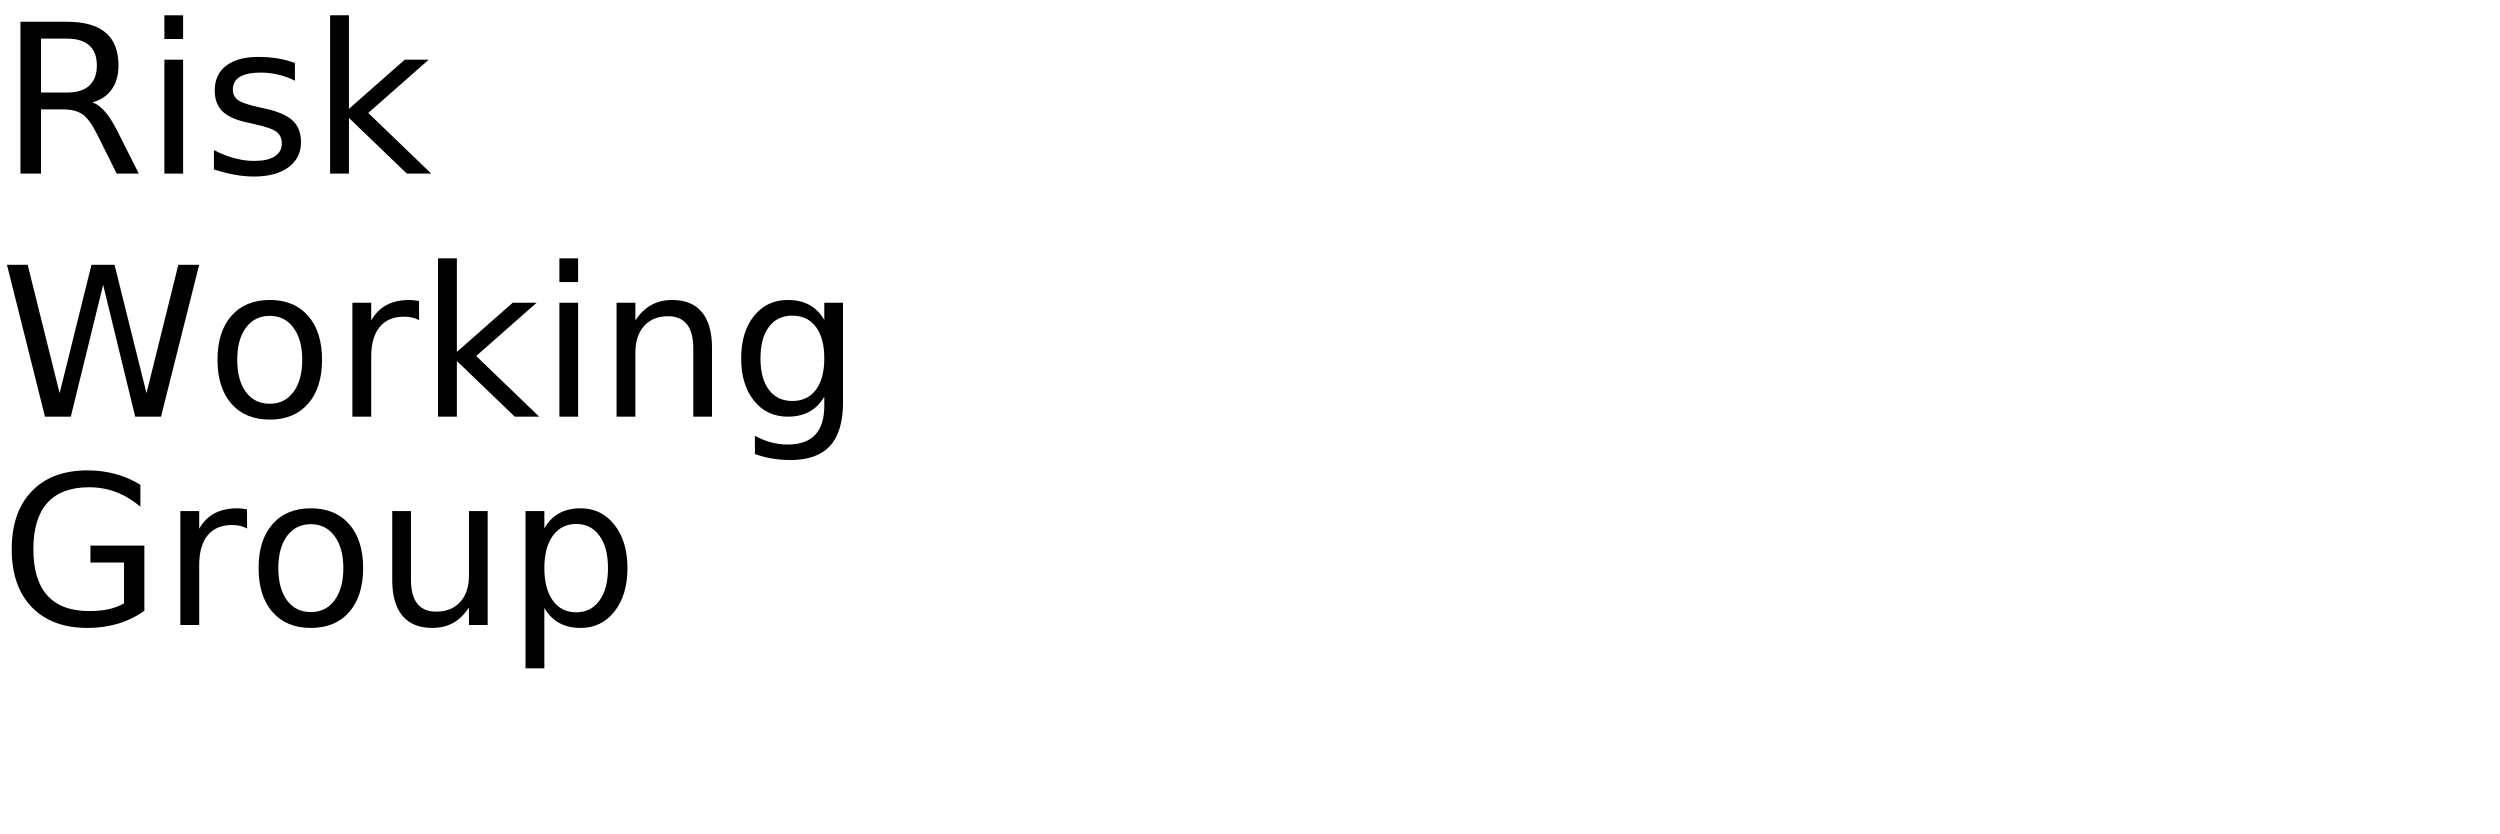
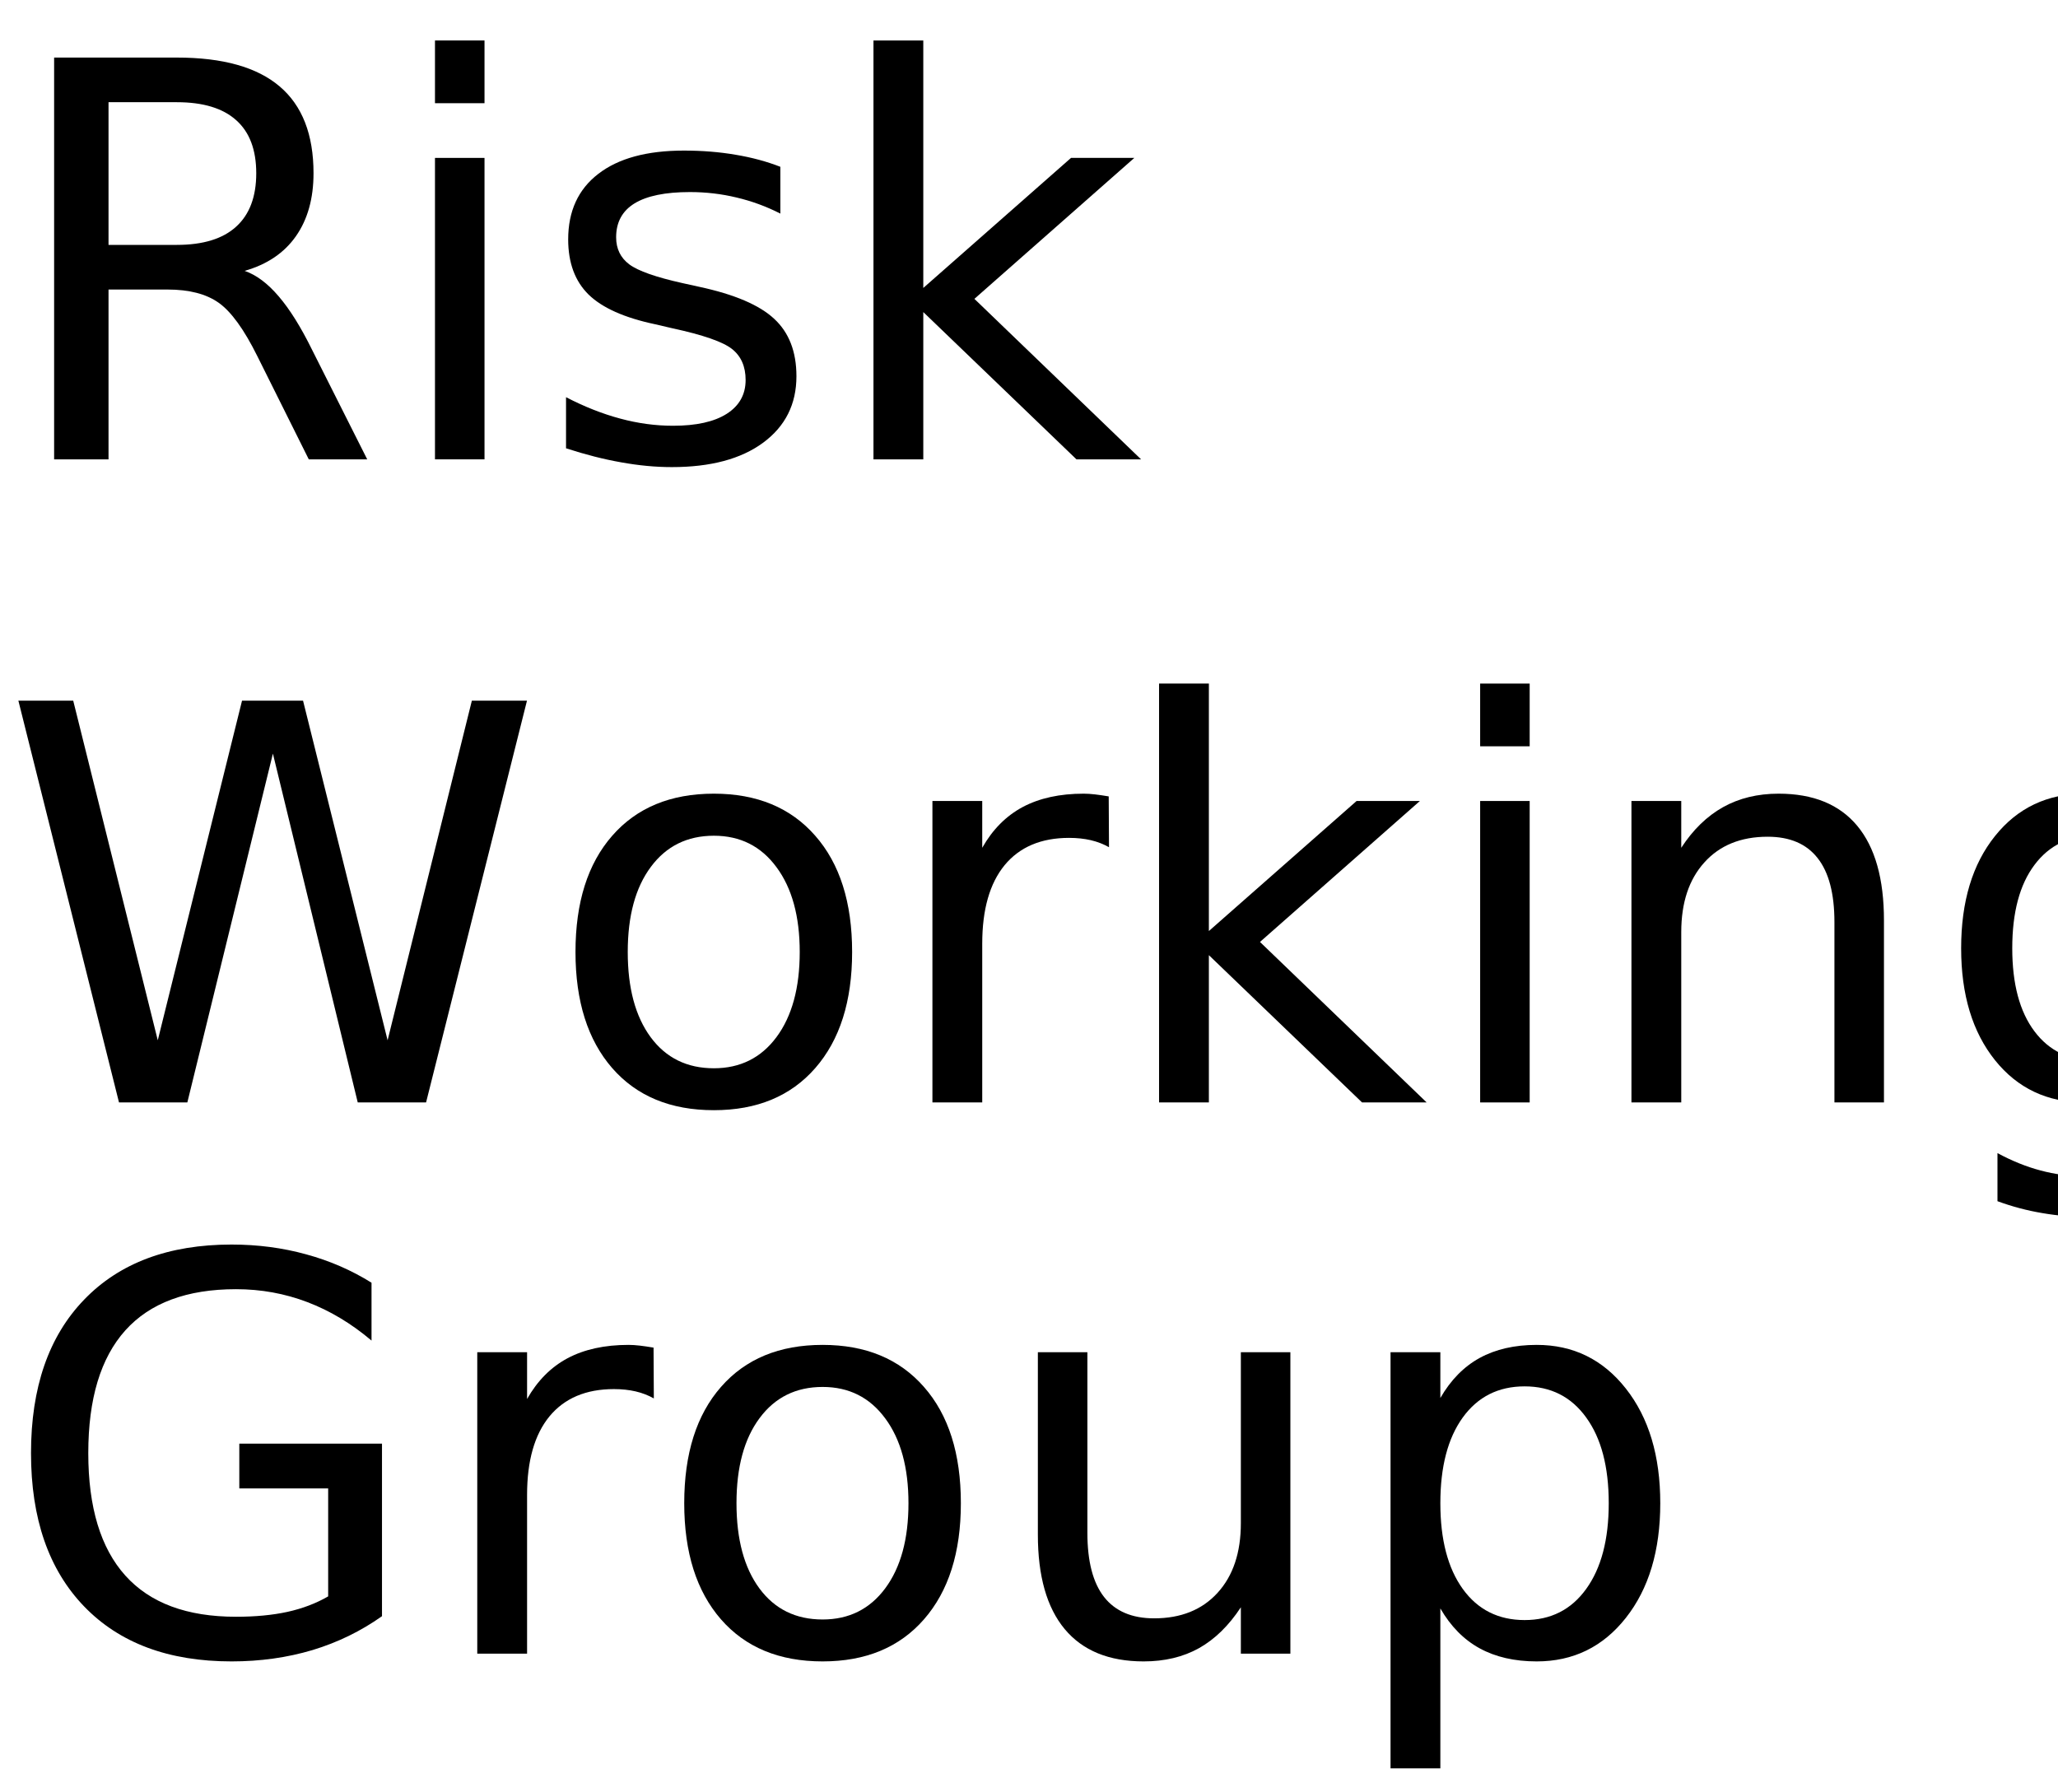
- <svg xmlns="http://www.w3.org/2000/svg" xmlns:xlink="http://www.w3.org/1999/xlink" width="720" height="240" viewBox="0 0 720 240">
+ <svg xmlns="http://www.w3.org/2000/svg" xmlns:xlink="http://www.w3.org/1999/xlink" width="224" height="195" viewBox="0 0 224 195">
  <defs>
    <g>
      <g id="glyph-0-0">
        <path d="M 26.625 -20.516 C 27.895 -20.078 29.129 -19.156 30.328 -17.75 C 31.535 -16.344 32.742 -14.41 33.953 -11.953 L 39.969 0 L 33.609 0 L 28.016 -11.219 C 26.566 -14.145 25.16 -16.086 23.797 -17.047 C 22.441 -18.004 20.594 -18.484 18.25 -18.484 L 11.812 -18.484 L 11.812 0 L 5.891 0 L 5.891 -43.734 L 19.25 -43.734 C 24.25 -43.734 27.977 -42.688 30.438 -40.594 C 32.895 -38.508 34.125 -35.359 34.125 -31.141 C 34.125 -28.391 33.484 -26.102 32.203 -24.281 C 30.93 -22.469 29.07 -21.211 26.625 -20.516 Z M 11.812 -38.875 L 11.812 -23.344 L 19.25 -23.344 C 22.102 -23.344 24.254 -24.004 25.703 -25.328 C 27.16 -26.648 27.891 -28.586 27.891 -31.141 C 27.891 -33.703 27.16 -35.629 25.703 -36.922 C 24.254 -38.223 22.102 -38.875 19.25 -38.875 Z M 11.812 -38.875 " />
      </g>
      <g id="glyph-0-1">
        <path d="M 5.656 -32.812 L 11.047 -32.812 L 11.047 0 L 5.656 0 Z M 5.656 -45.594 L 11.047 -45.594 L 11.047 -38.766 L 5.656 -38.766 Z M 5.656 -45.594 " />
      </g>
      <g id="glyph-0-2">
        <path d="M 26.578 -31.844 L 26.578 -26.75 C 25.047 -27.531 23.457 -28.113 21.812 -28.5 C 20.176 -28.895 18.484 -29.094 16.734 -29.094 C 14.055 -29.094 12.047 -28.68 10.703 -27.859 C 9.367 -27.035 8.703 -25.805 8.703 -24.172 C 8.703 -22.922 9.18 -21.938 10.141 -21.219 C 11.098 -20.508 13.02 -19.832 15.906 -19.188 L 17.75 -18.781 C 21.582 -17.957 24.301 -16.797 25.906 -15.297 C 27.52 -13.805 28.328 -11.723 28.328 -9.047 C 28.328 -6.004 27.117 -3.594 24.703 -1.812 C 22.297 -0.039 18.984 0.844 14.766 0.844 C 13.004 0.844 11.172 0.672 9.266 0.328 C 7.367 -0.004 5.363 -0.516 3.25 -1.203 L 3.25 -6.766 C 5.238 -5.734 7.203 -4.957 9.141 -4.438 C 11.078 -3.914 12.992 -3.656 14.891 -3.656 C 17.422 -3.656 19.367 -4.086 20.734 -4.953 C 22.109 -5.828 22.797 -7.055 22.797 -8.641 C 22.797 -10.109 22.301 -11.234 21.312 -12.016 C 20.32 -12.797 18.16 -13.547 14.828 -14.266 L 12.953 -14.703 C 9.609 -15.41 7.191 -16.488 5.703 -17.938 C 4.223 -19.395 3.484 -21.395 3.484 -23.938 C 3.484 -27.02 4.578 -29.398 6.766 -31.078 C 8.953 -32.766 12.055 -33.609 16.078 -33.609 C 18.078 -33.609 19.953 -33.457 21.703 -33.156 C 23.461 -32.863 25.086 -32.426 26.578 -31.844 Z M 26.578 -31.844 " />
      </g>
      <g id="glyph-0-3">
        <path d="M 5.453 -45.594 L 10.875 -45.594 L 10.875 -18.656 L 26.953 -32.812 L 33.844 -32.812 L 16.438 -17.469 L 34.578 0 L 27.547 0 L 10.875 -16.031 L 10.875 0 L 5.453 0 Z M 5.453 -45.594 " />
      </g>
      <g id="glyph-0-4">
        <path d="M 2 -43.734 L 7.969 -43.734 L 17.172 -6.766 L 26.344 -43.734 L 32.984 -43.734 L 42.188 -6.766 L 51.359 -43.734 L 57.359 -43.734 L 46.375 0 L 38.938 0 L 29.703 -37.969 L 20.391 0 L 12.953 0 Z M 2 -43.734 " />
      </g>
      <g id="glyph-0-5">
        <path d="M 18.375 -29.031 C 15.477 -29.031 13.191 -27.898 11.516 -25.641 C 9.836 -23.391 9 -20.301 9 -16.375 C 9 -12.445 9.832 -9.352 11.5 -7.094 C 13.164 -4.844 15.457 -3.719 18.375 -3.719 C 21.238 -3.719 23.508 -4.848 25.188 -7.109 C 26.875 -9.379 27.719 -12.469 27.719 -16.375 C 27.719 -20.258 26.875 -23.336 25.188 -25.609 C 23.508 -27.891 21.238 -29.031 18.375 -29.031 Z M 18.375 -33.609 C 23.062 -33.609 26.738 -32.082 29.406 -29.031 C 32.082 -25.988 33.422 -21.77 33.422 -16.375 C 33.422 -11.008 32.082 -6.797 29.406 -3.734 C 26.738 -0.68 23.062 0.844 18.375 0.844 C 13.664 0.844 9.977 -0.68 7.312 -3.734 C 4.645 -6.797 3.312 -11.008 3.312 -16.375 C 3.312 -21.77 4.645 -25.988 7.312 -29.031 C 9.977 -32.082 13.664 -33.609 18.375 -33.609 Z M 18.375 -33.609 " />
      </g>
      <g id="glyph-0-6">
        <path d="M 24.672 -27.781 C 24.066 -28.125 23.406 -28.379 22.688 -28.547 C 21.977 -28.711 21.191 -28.797 20.328 -28.797 C 17.285 -28.797 14.945 -27.805 13.312 -25.828 C 11.688 -23.848 10.875 -21 10.875 -17.281 L 10.875 0 L 5.453 0 L 5.453 -32.812 L 10.875 -32.812 L 10.875 -27.719 C 12 -29.707 13.469 -31.188 15.281 -32.156 C 17.102 -33.125 19.316 -33.609 21.922 -33.609 C 22.285 -33.609 22.691 -33.582 23.141 -33.531 C 23.586 -33.477 24.086 -33.406 24.641 -33.312 Z M 24.672 -27.781 " />
      </g>
      <g id="glyph-0-7">
        <path d="M 32.938 -19.812 L 32.938 0 L 27.547 0 L 27.547 -19.625 C 27.547 -22.727 26.938 -25.051 25.719 -26.594 C 24.508 -28.145 22.695 -28.922 20.281 -28.922 C 17.363 -28.922 15.066 -27.988 13.391 -26.125 C 11.711 -24.27 10.875 -21.742 10.875 -18.547 L 10.875 0 L 5.453 0 L 5.453 -32.812 L 10.875 -32.812 L 10.875 -27.719 C 12.156 -29.688 13.672 -31.16 15.422 -32.141 C 17.172 -33.117 19.188 -33.609 21.469 -33.609 C 25.238 -33.609 28.094 -32.441 30.031 -30.109 C 31.969 -27.773 32.938 -24.344 32.938 -19.812 Z M 32.938 -19.812 " />
      </g>
      <g id="glyph-0-8">
        <path d="M 27.25 -16.781 C 27.25 -20.688 26.441 -23.711 24.828 -25.859 C 23.211 -28.016 20.953 -29.094 18.047 -29.094 C 15.16 -29.094 12.91 -28.016 11.297 -25.859 C 9.68 -23.711 8.875 -20.688 8.875 -16.781 C 8.875 -12.895 9.68 -9.879 11.297 -7.734 C 12.91 -5.586 15.16 -4.516 18.047 -4.516 C 20.953 -4.516 23.211 -5.586 24.828 -7.734 C 26.441 -9.879 27.25 -12.895 27.25 -16.781 Z M 32.641 -4.078 C 32.641 1.516 31.398 5.672 28.922 8.391 C 26.441 11.117 22.641 12.484 17.516 12.484 C 15.617 12.484 13.832 12.336 12.156 12.047 C 10.477 11.766 8.848 11.332 7.266 10.75 L 7.266 5.516 C 8.848 6.367 10.41 7 11.953 7.406 C 13.492 7.82 15.066 8.031 16.672 8.031 C 20.203 8.031 22.848 7.102 24.609 5.25 C 26.367 3.406 27.25 0.617 27.25 -3.109 L 27.25 -5.766 C 26.133 -3.836 24.707 -2.395 22.969 -1.438 C 21.227 -0.477 19.148 0 16.734 0 C 12.703 0 9.457 -1.531 7 -4.594 C 4.539 -7.664 3.312 -11.727 3.312 -16.781 C 3.312 -21.863 4.539 -25.938 7 -29 C 9.457 -32.07 12.703 -33.609 16.734 -33.609 C 19.148 -33.609 21.227 -33.129 22.969 -32.172 C 24.707 -31.211 26.133 -29.766 27.25 -27.828 L 27.25 -32.812 L 32.641 -32.812 Z M 32.641 -4.078 " />
      </g>
      <g id="glyph-0-9">
        <path d="M 35.719 -6.234 L 35.719 -17.984 L 26.047 -17.984 L 26.047 -22.859 L 41.578 -22.859 L 41.578 -4.078 C 39.285 -2.453 36.766 -1.223 34.016 -0.391 C 31.266 0.43 28.328 0.844 25.203 0.844 C 18.359 0.844 13.008 -1.148 9.156 -5.141 C 5.301 -9.141 3.375 -14.703 3.375 -21.828 C 3.375 -28.973 5.301 -34.539 9.156 -38.531 C 13.008 -42.531 18.359 -44.531 25.203 -44.531 C 28.047 -44.531 30.75 -44.176 33.312 -43.469 C 35.883 -42.77 38.258 -41.738 40.438 -40.375 L 40.438 -34.078 C 38.25 -35.93 35.922 -37.328 33.453 -38.266 C 30.992 -39.203 28.406 -39.672 25.688 -39.672 C 20.344 -39.672 16.328 -38.176 13.641 -35.188 C 10.953 -32.195 9.609 -27.742 9.609 -21.828 C 9.609 -15.93 10.953 -11.488 13.641 -8.5 C 16.328 -5.508 20.344 -4.016 25.688 -4.016 C 27.781 -4.016 29.645 -4.191 31.281 -4.547 C 32.926 -4.91 34.406 -5.473 35.719 -6.234 Z M 35.719 -6.234 " />
      </g>
      <g id="glyph-0-10">
        <path d="M 5.094 -12.953 L 5.094 -32.812 L 10.484 -32.812 L 10.484 -13.156 C 10.484 -10.051 11.086 -7.723 12.297 -6.172 C 13.516 -4.617 15.332 -3.844 17.75 -3.844 C 20.664 -3.844 22.969 -4.77 24.656 -6.625 C 26.344 -8.477 27.188 -11.004 27.188 -14.203 L 27.188 -32.812 L 32.578 -32.812 L 32.578 0 L 27.188 0 L 27.188 -5.047 C 25.875 -3.047 24.352 -1.562 22.625 -0.594 C 20.906 0.363 18.898 0.844 16.609 0.844 C 12.836 0.844 9.973 -0.328 8.016 -2.672 C 6.066 -5.016 5.094 -8.441 5.094 -12.953 Z M 18.656 -33.609 Z M 18.656 -33.609 " />
      </g>
      <g id="glyph-0-11">
        <path d="M 10.875 -4.922 L 10.875 12.484 L 5.453 12.484 L 5.453 -32.812 L 10.875 -32.812 L 10.875 -27.828 C 12 -29.785 13.426 -31.238 15.156 -32.188 C 16.883 -33.133 18.953 -33.609 21.359 -33.609 C 25.336 -33.609 28.57 -32.023 31.062 -28.859 C 33.562 -25.691 34.812 -21.531 34.812 -16.375 C 34.812 -11.219 33.562 -7.055 31.062 -3.891 C 28.57 -0.734 25.336 0.844 21.359 0.844 C 18.953 0.844 16.883 0.367 15.156 -0.578 C 13.426 -1.523 12 -2.973 10.875 -4.922 Z M 29.203 -16.375 C 29.203 -20.344 28.383 -23.453 26.75 -25.703 C 25.125 -27.961 22.891 -29.094 20.047 -29.094 C 17.191 -29.094 14.945 -27.961 13.312 -25.703 C 11.688 -23.453 10.875 -20.344 10.875 -16.375 C 10.875 -12.414 11.688 -9.305 13.312 -7.047 C 14.945 -4.785 17.191 -3.656 20.047 -3.656 C 22.891 -3.656 25.125 -4.785 26.75 -7.047 C 28.383 -9.305 29.203 -12.414 29.203 -16.375 Z M 29.203 -16.375 " />
      </g>
    </g>
  </defs>
  <g fill="rgb(0%, 0%, 0%)" fill-opacity="1">
    <use xlink:href="#glyph-0-0" x="0" y="50" />
    <use xlink:href="#glyph-0-1" x="41.689" y="50" />
    <use xlink:href="#glyph-0-2" x="58.359" y="50" />
    <use xlink:href="#glyph-0-3" x="89.619" y="50" />
  </g>
  <g fill="rgb(0%, 0%, 0%)" fill-opacity="1">
    <use xlink:href="#glyph-0-4" x="0" y="120" />
    <use xlink:href="#glyph-0-5" x="59.326" y="120" />
    <use xlink:href="#glyph-0-6" x="96.035" y="120" />
    <use xlink:href="#glyph-0-3" x="120.703" y="120" />
    <use xlink:href="#glyph-0-1" x="155.449" y="120" />
    <use xlink:href="#glyph-0-7" x="172.119" y="120" />
    <use xlink:href="#glyph-0-8" x="210.146" y="120" />
  </g>
  <g fill="rgb(0%, 0%, 0%)" fill-opacity="1">
    <use xlink:href="#glyph-0-9" x="0" y="180" />
    <use xlink:href="#glyph-0-6" x="46.494" y="180" />
    <use xlink:href="#glyph-0-5" x="71.162" y="180" />
    <use xlink:href="#glyph-0-10" x="107.871" y="180" />
    <use xlink:href="#glyph-0-11" x="145.898" y="180" />
  </g>
</svg>
